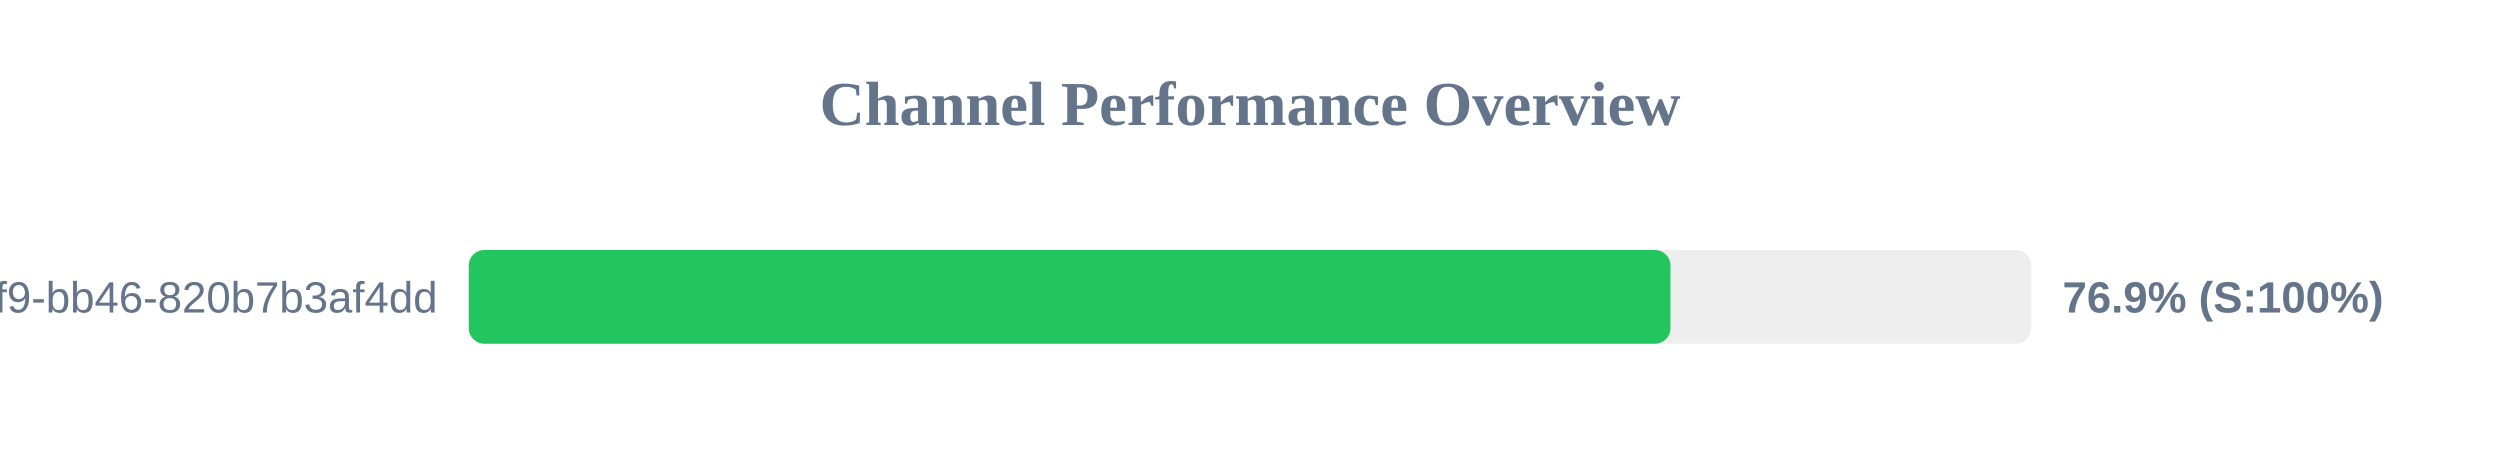
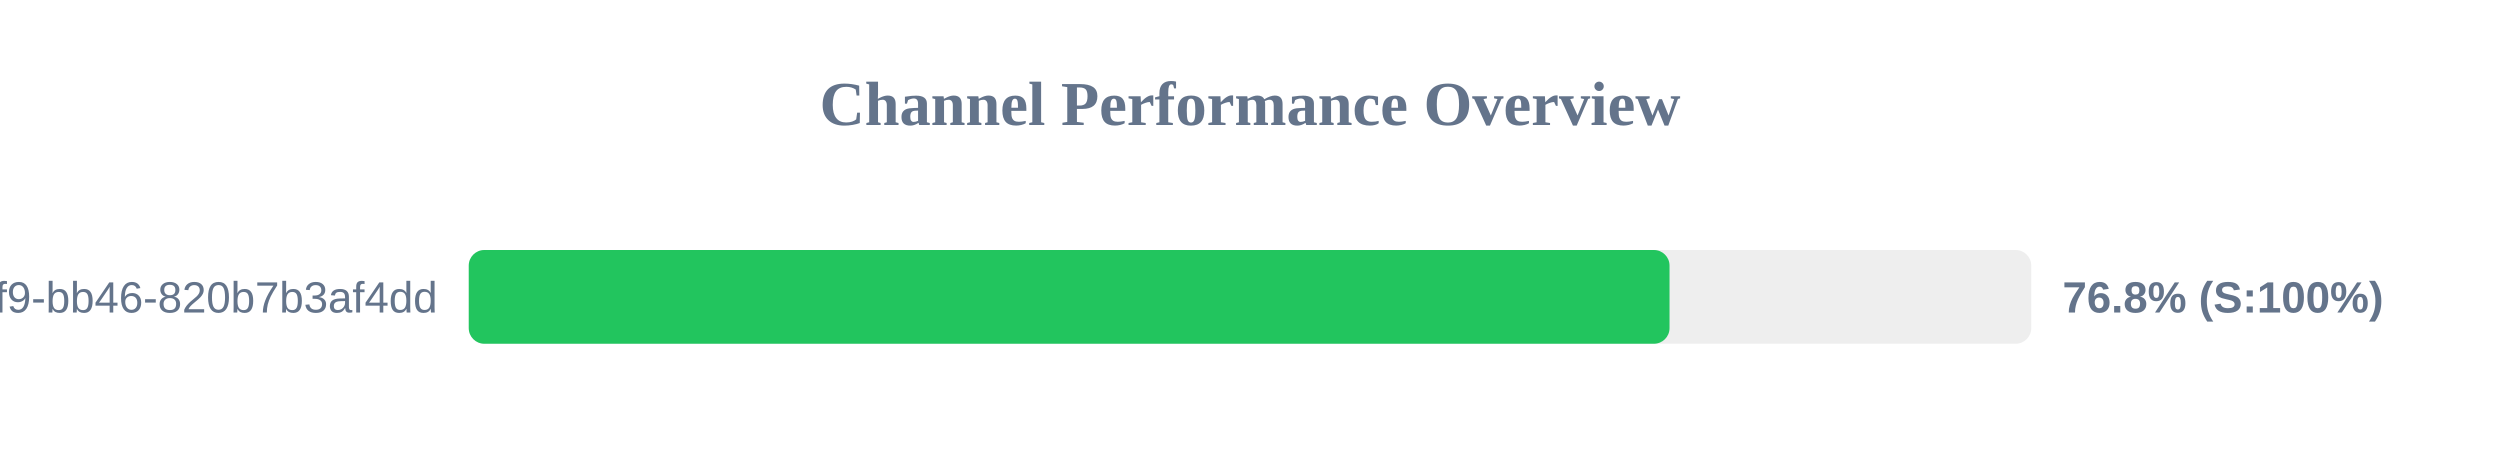
<svg xmlns="http://www.w3.org/2000/svg" width="800" height="150" version="1.1">
  <style>
        .row { font: 14px Arial; fill: #64748b; }
        .score { font: bold 14px Arial; fill: #64748b; }
    </style>
  <text x="400" y="40" text-anchor="middle" font-size="20px" font-weight="bold" fill="#64748b">Channel Performance Overview</text>
  <rect x="150" y="80" width="500" height="30" fill="#eee" rx="5" />
-   <rect x="150" y="80" width="384.55" height="30" fill="#22c55e" rx="5" />
+   <rect x="150" y="80" width="384.25" height="30" fill="#22c55e" rx="5" />
  <text x="140" y="100" text-anchor="end" class="row">?uuid=80b2ac81-ba69-41f9-bb46-820b7b3af4dd</text>
-   <text x="660" y="100" text-anchor="start" class="score">76.9% (S:100%)</text>
+   <text x="660" y="100" text-anchor="start" class="score">76.8% (S:100%)</text>
</svg>
